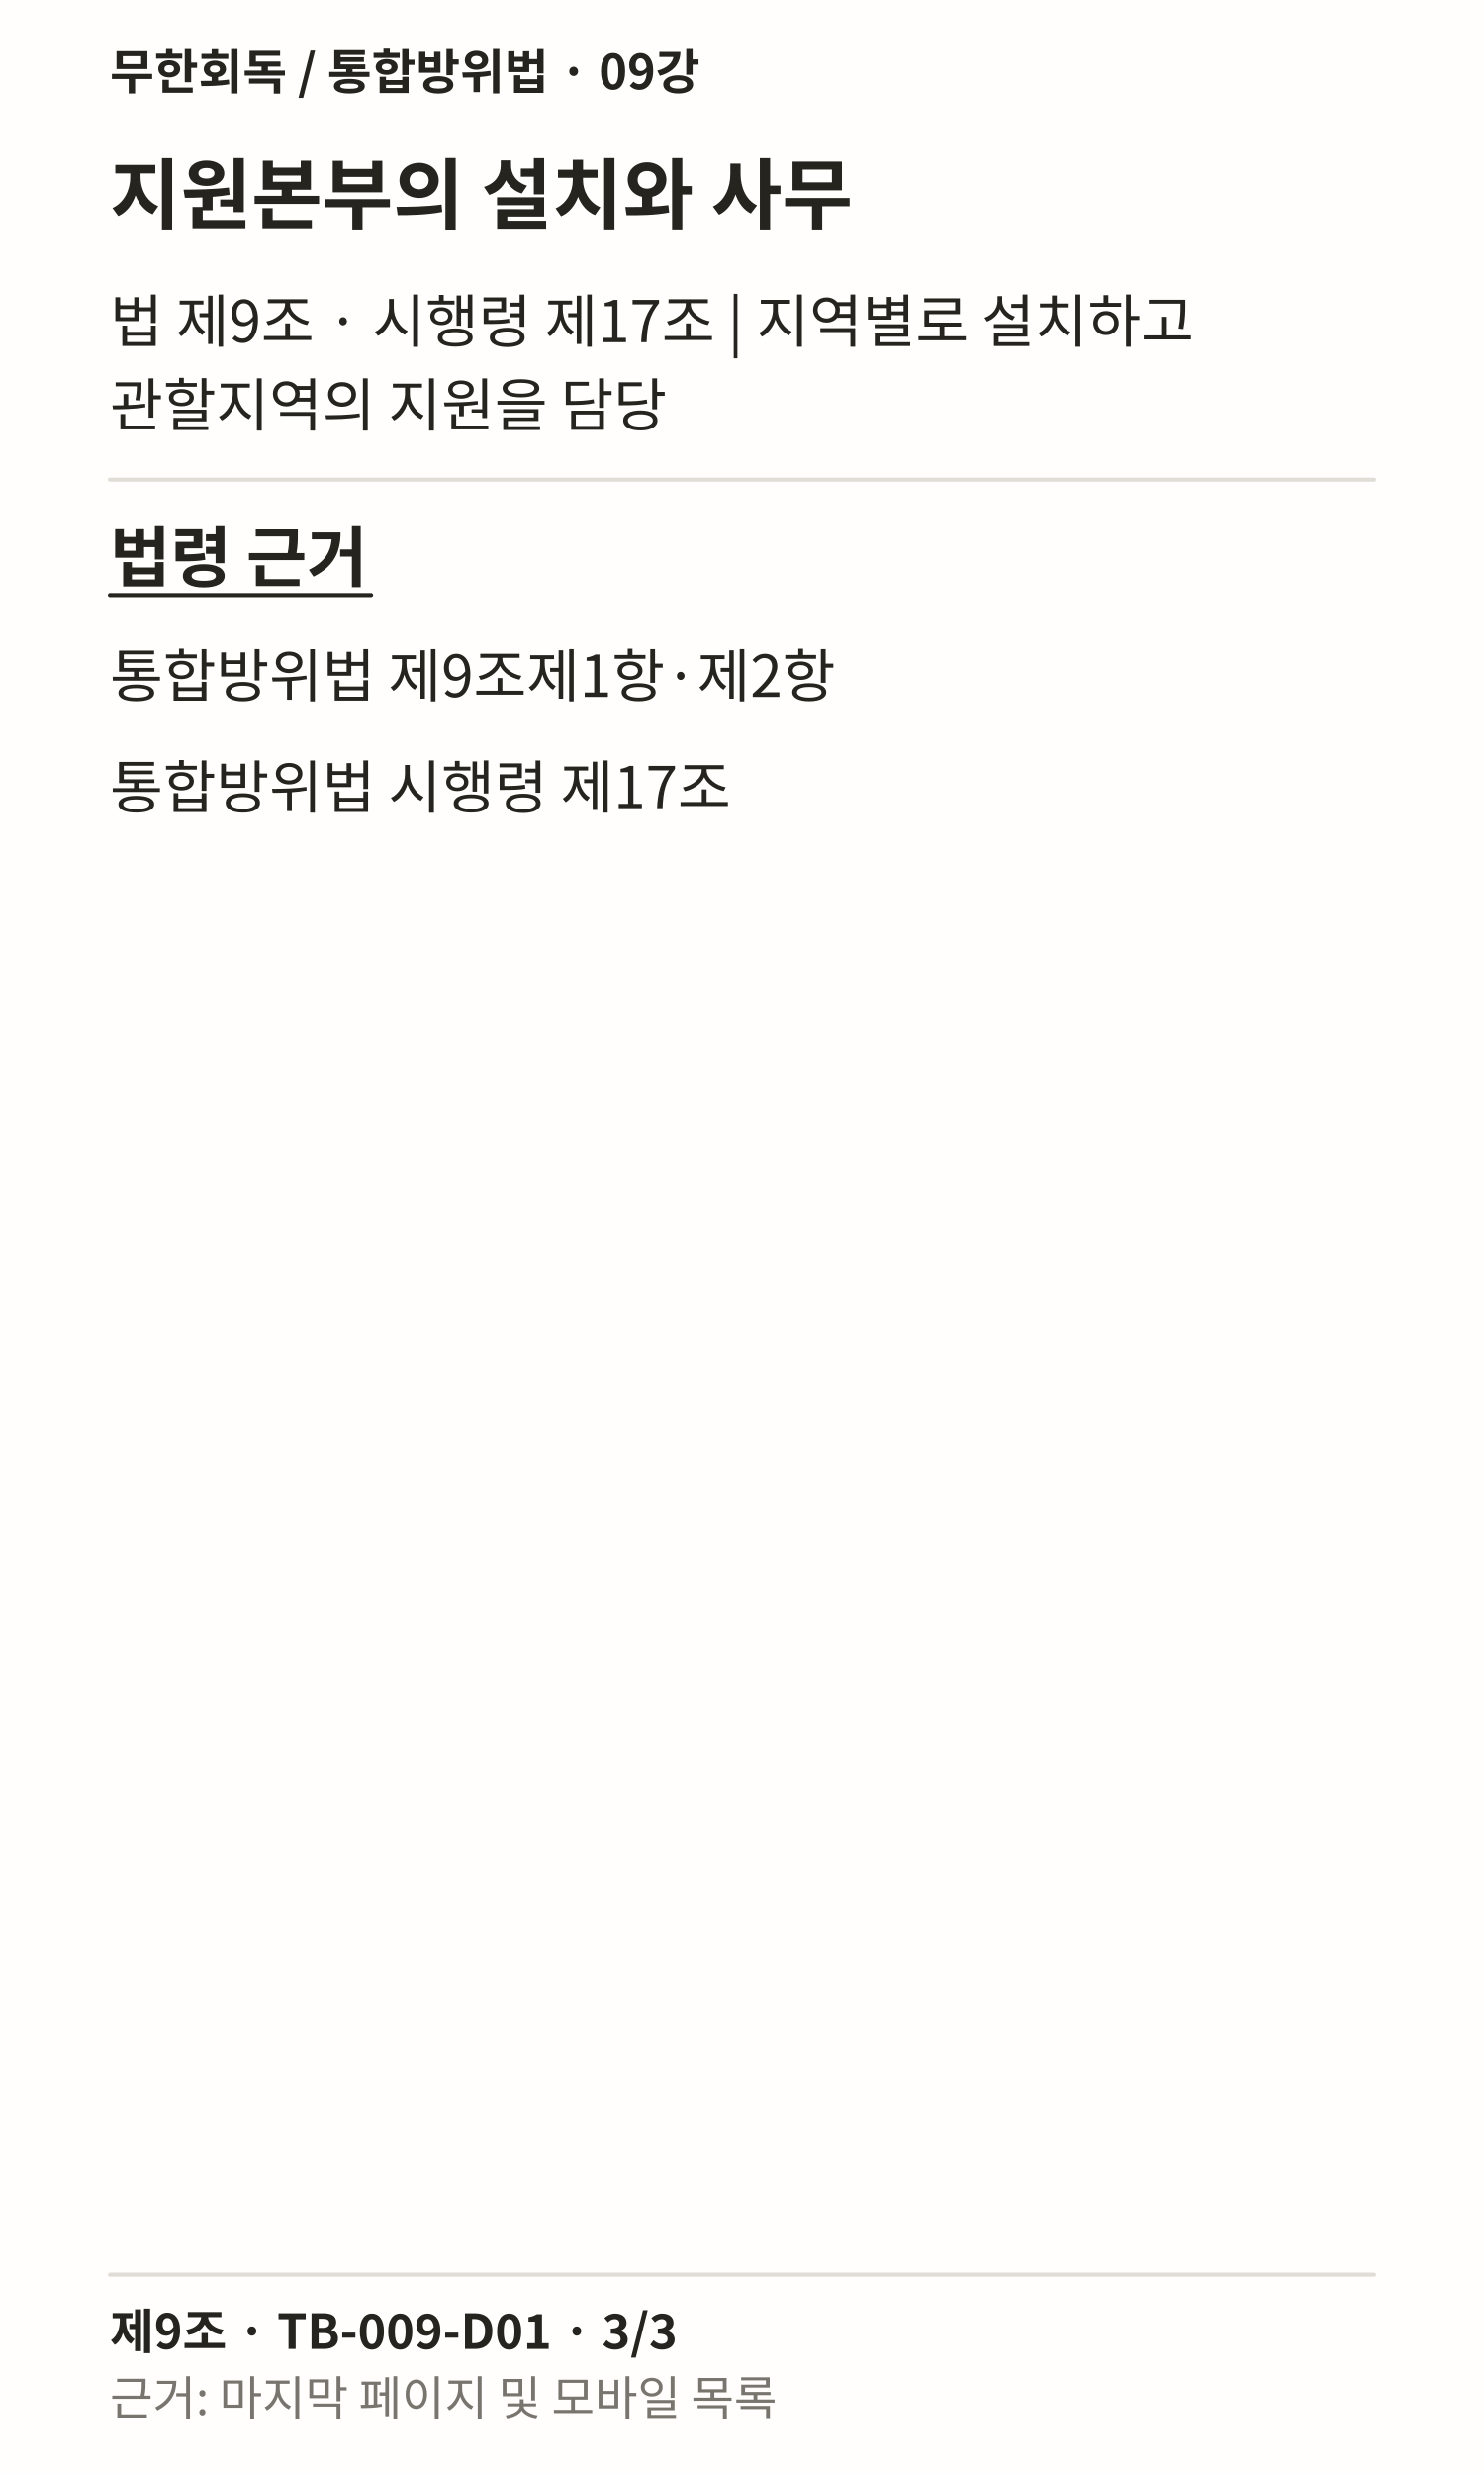
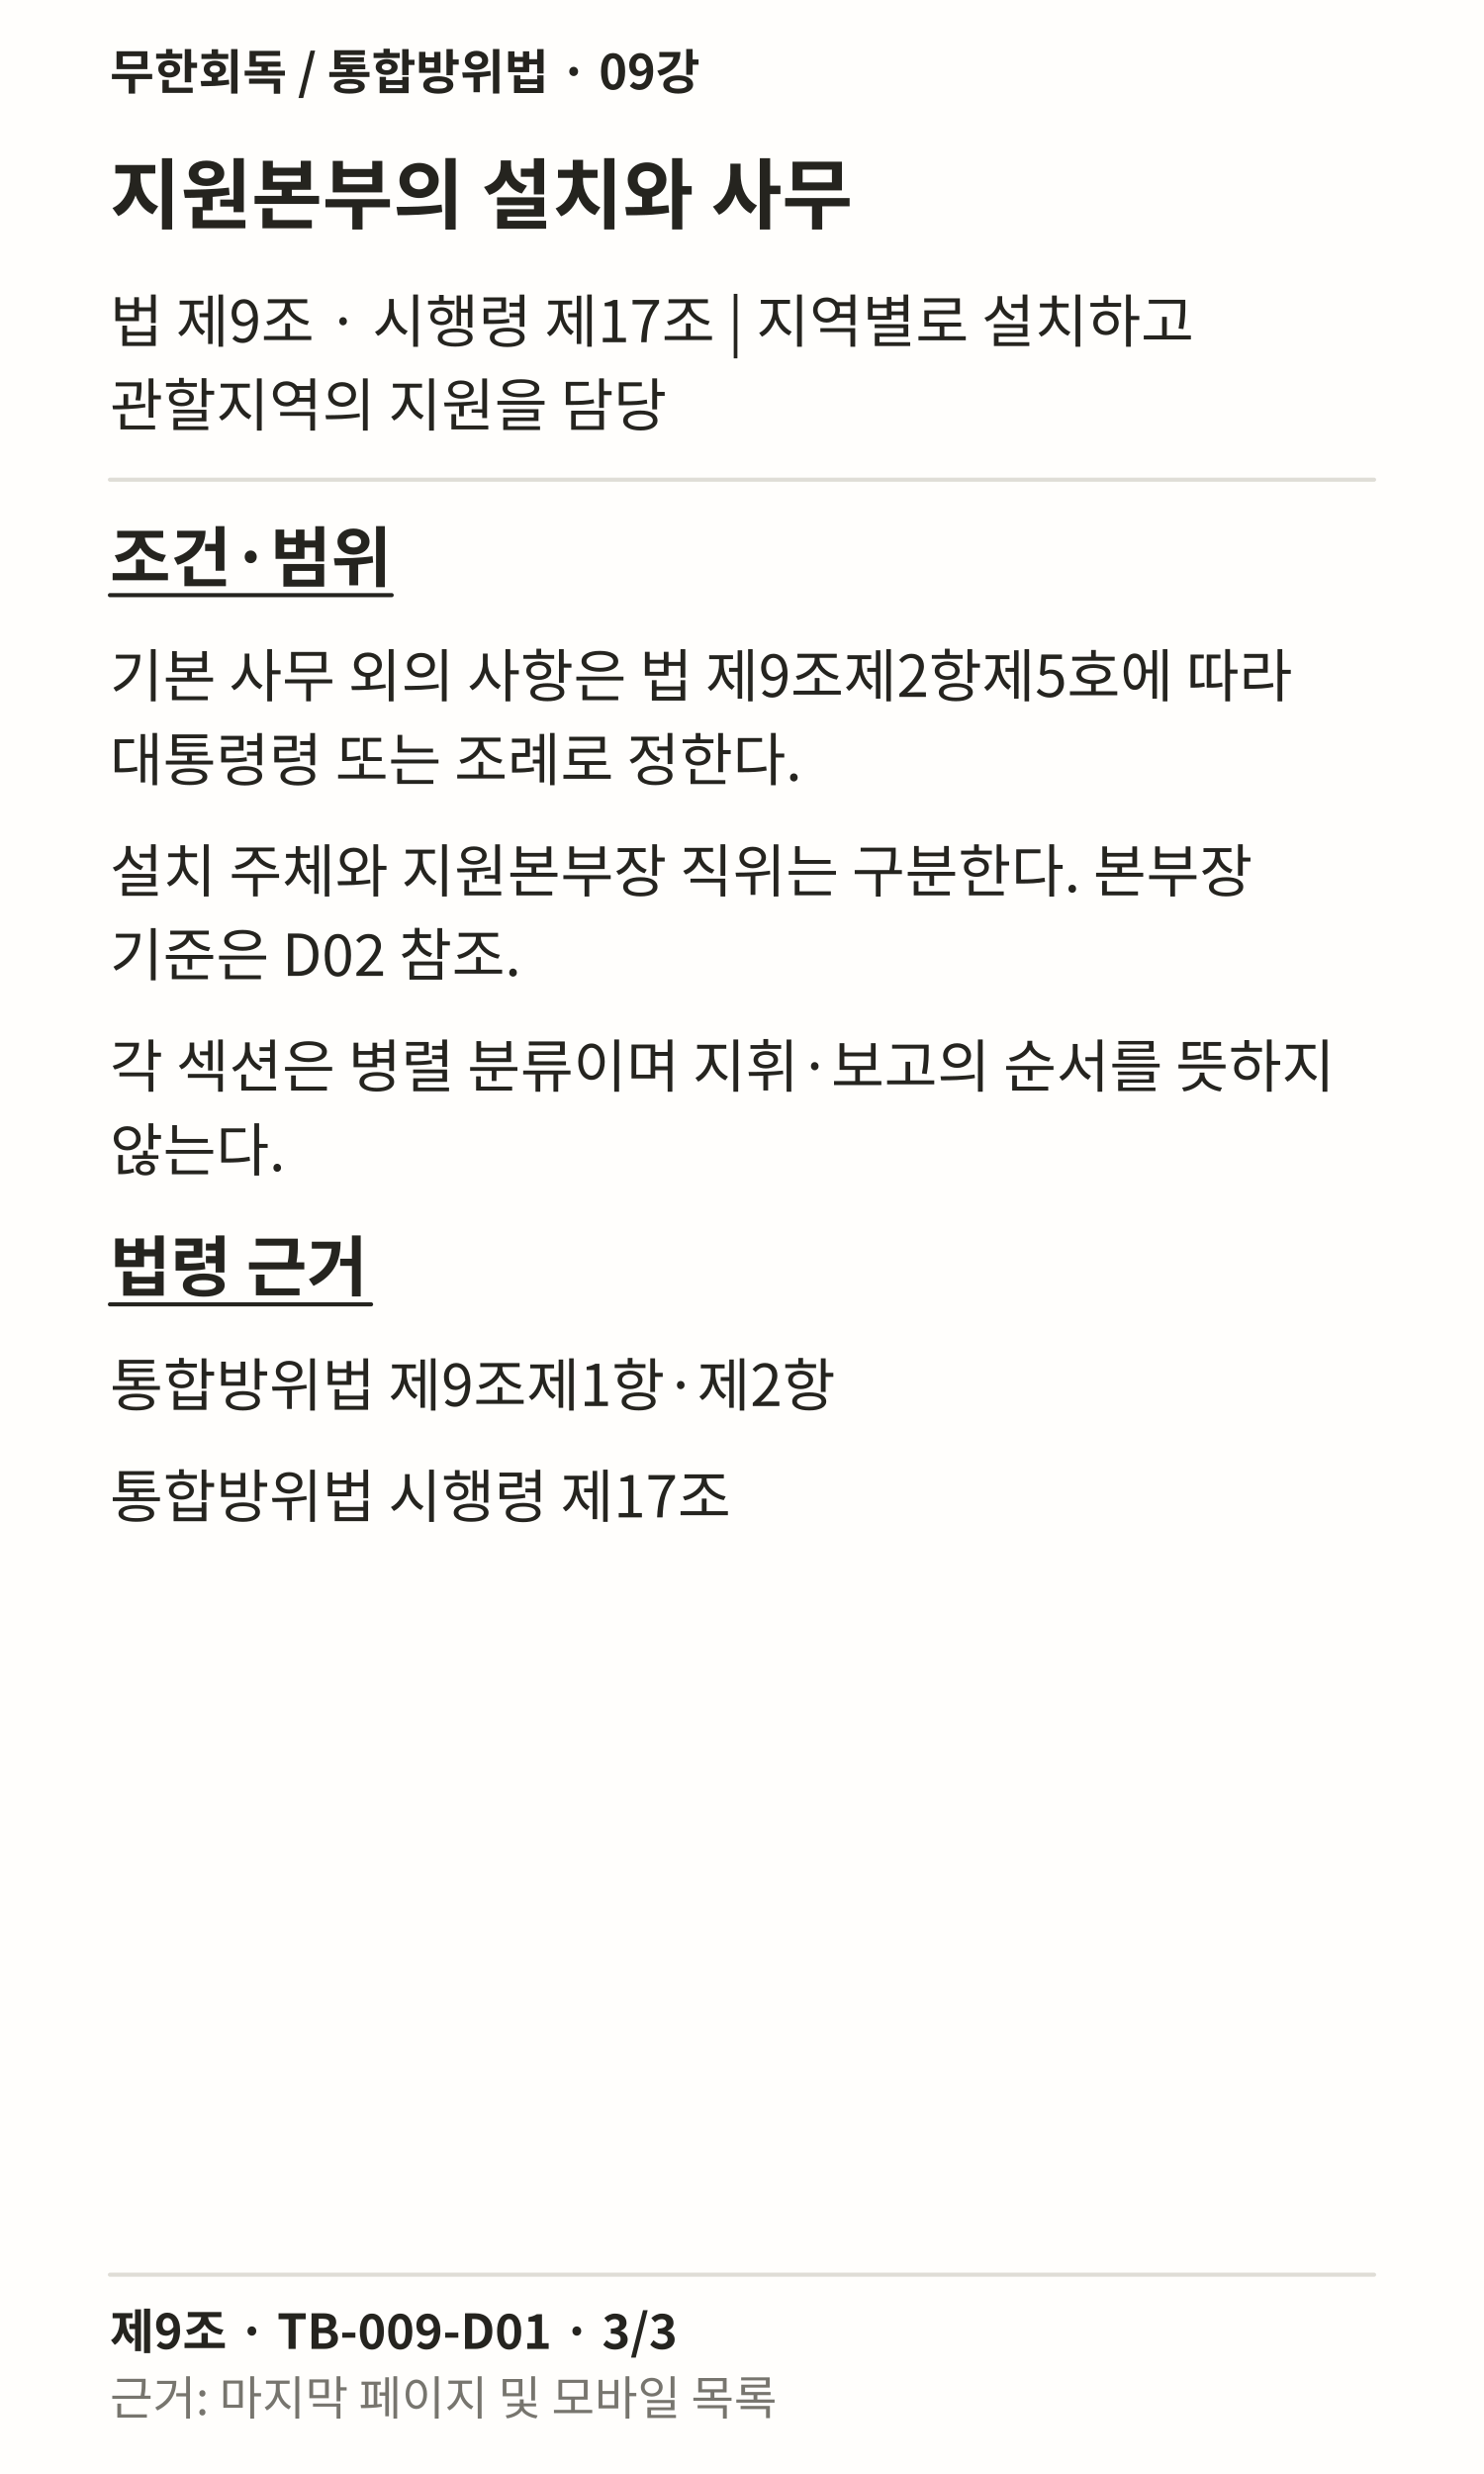
<svg xmlns="http://www.w3.org/2000/svg" width="1080" height="1800" viewBox="0 0 1080 1800" role="img" lang="ko">
  <rect width="1080" height="1800" fill="#FFFEFC" />
  <text x="80" y="65" font-family="Noto Sans CJK KR, sans-serif" font-weight="700" font-size="35" fill="#25241F">무한회독 / 통합방위법 · 09강</text>
  <text x="80" y="162" font-family="Noto Sans CJK KR, sans-serif" font-weight="700" font-size="56" fill="#25241F">지원본부의 설치와 사무</text>
  <text x="80" y="249" font-family="Noto Sans CJK KR, sans-serif" font-weight="400" font-size="42" fill="#25241F">법 제9조 · 시행령 제17조 | 지역별로 설치하고</text>
  <text x="80" y="310" font-family="Noto Sans CJK KR, sans-serif" font-weight="400" font-size="42" fill="#25241F">관할지역의 지원을 담당</text>
  <path d="M80 349L1000 349" stroke="#DFDDD6" stroke-width="3" fill="none" stroke-linecap="round" />
-   <text x="80" y="423" font-family="Noto Sans CJK KR, sans-serif" font-weight="700" font-size="48" fill="#25241F">법령 근거</text>
-   <path d="M80 433L270.062 433" stroke="#25241F" stroke-width="3" fill="none" stroke-linecap="round" />
-   <text x="80" y="507" font-family="Noto Sans CJK KR, sans-serif" font-weight="400" font-size="42" fill="#25241F">통합방위법 제9조제1항·제2항</text>
-   <text x="80" y="588" font-family="Noto Sans CJK KR, sans-serif" font-weight="400" font-size="42" fill="#25241F">통합방위법 시행령 제17조</text>
+   <text x="80" y="423" font-family="Noto Sans CJK KR, sans-serif" font-weight="700" font-size="48" fill="#25241F">조건·범위</text>
+   <path d="M80 433L285.047 433" stroke="#25241F" stroke-width="3" fill="none" stroke-linecap="round" />
+   <text x="80" y="507" font-family="Noto Sans CJK KR, sans-serif" font-weight="400" font-size="42" fill="#25241F">기본 사무 외의 사항은 법 제9조제2항제5호에 따라</text>
+   <text x="80" y="568" font-family="Noto Sans CJK KR, sans-serif" font-weight="400" font-size="42" fill="#25241F">대통령령 또는 조례로 정한다.</text>
+   <text x="80" y="649" font-family="Noto Sans CJK KR, sans-serif" font-weight="400" font-size="42" fill="#25241F">설치 주체와 지원본부장 직위는 구분한다. 본부장</text>
+   <text x="80" y="710" font-family="Noto Sans CJK KR, sans-serif" font-weight="400" font-size="42" fill="#25241F">기준은 D02 참조.</text>
+   <text x="80" y="791" font-family="Noto Sans CJK KR, sans-serif" font-weight="400" font-size="42" fill="#25241F">각 섹션은 병렬 분류이며 지휘·보고의 순서를 뜻하지</text>
+   <text x="80" y="852" font-family="Noto Sans CJK KR, sans-serif" font-weight="400" font-size="42" fill="#25241F">않는다.</text>
+   <text x="80" y="939" font-family="Noto Sans CJK KR, sans-serif" font-weight="700" font-size="48" fill="#25241F">법령 근거</text>
+   <path d="M80 949L270.062 949" stroke="#25241F" stroke-width="3" fill="none" stroke-linecap="round" />
+   <text x="80" y="1023" font-family="Noto Sans CJK KR, sans-serif" font-weight="400" font-size="42" fill="#25241F">통합방위법 제9조제1항·제2항</text>
+   <text x="80" y="1104" font-family="Noto Sans CJK KR, sans-serif" font-weight="400" font-size="42" fill="#25241F">통합방위법 시행령 제17조</text>
  <path d="M80 1655L1000 1655" stroke="#DFDDD6" stroke-width="3" fill="none" stroke-linecap="round" />
  <text x="80" y="1709" font-family="Noto Sans CJK KR, sans-serif" font-weight="700" font-size="35" fill="#25241F">제9조 · TB-009-D01 · 3/3</text>
  <text x="80" y="1757" font-family="Noto Sans CJK KR, sans-serif" font-weight="400" font-size="34" fill="#77756E">근거: 마지막 페이지 및 모바일 목록</text>
</svg>
